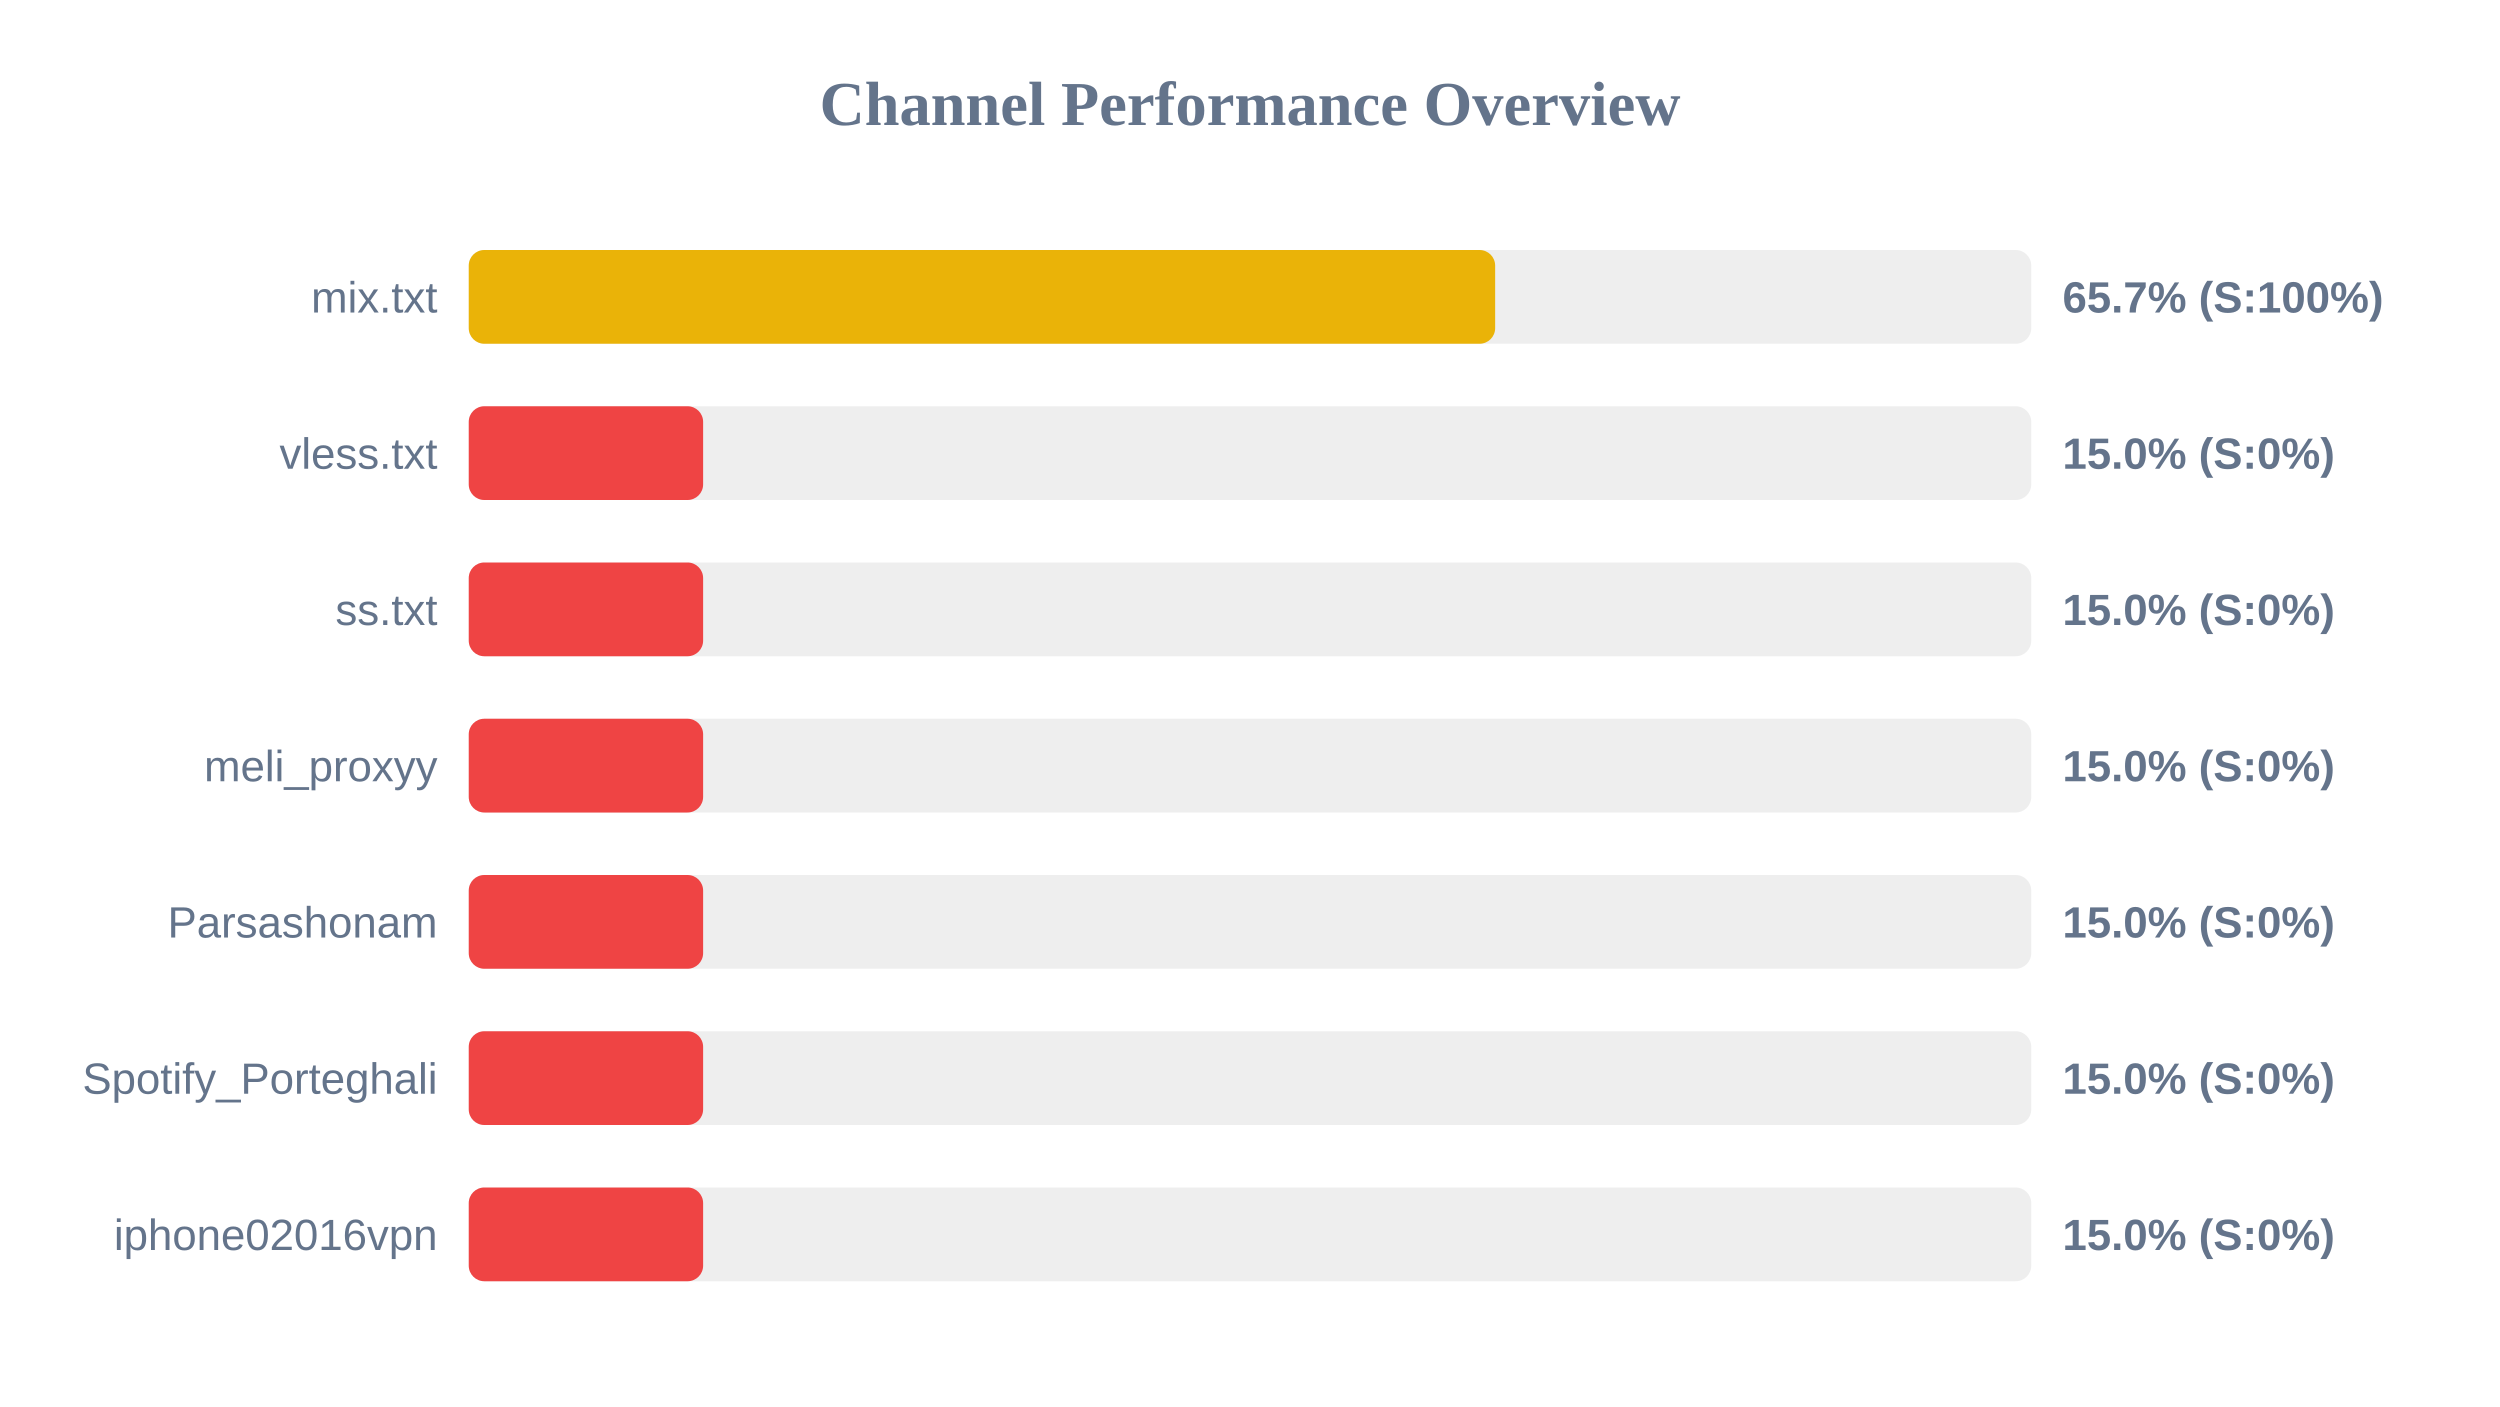
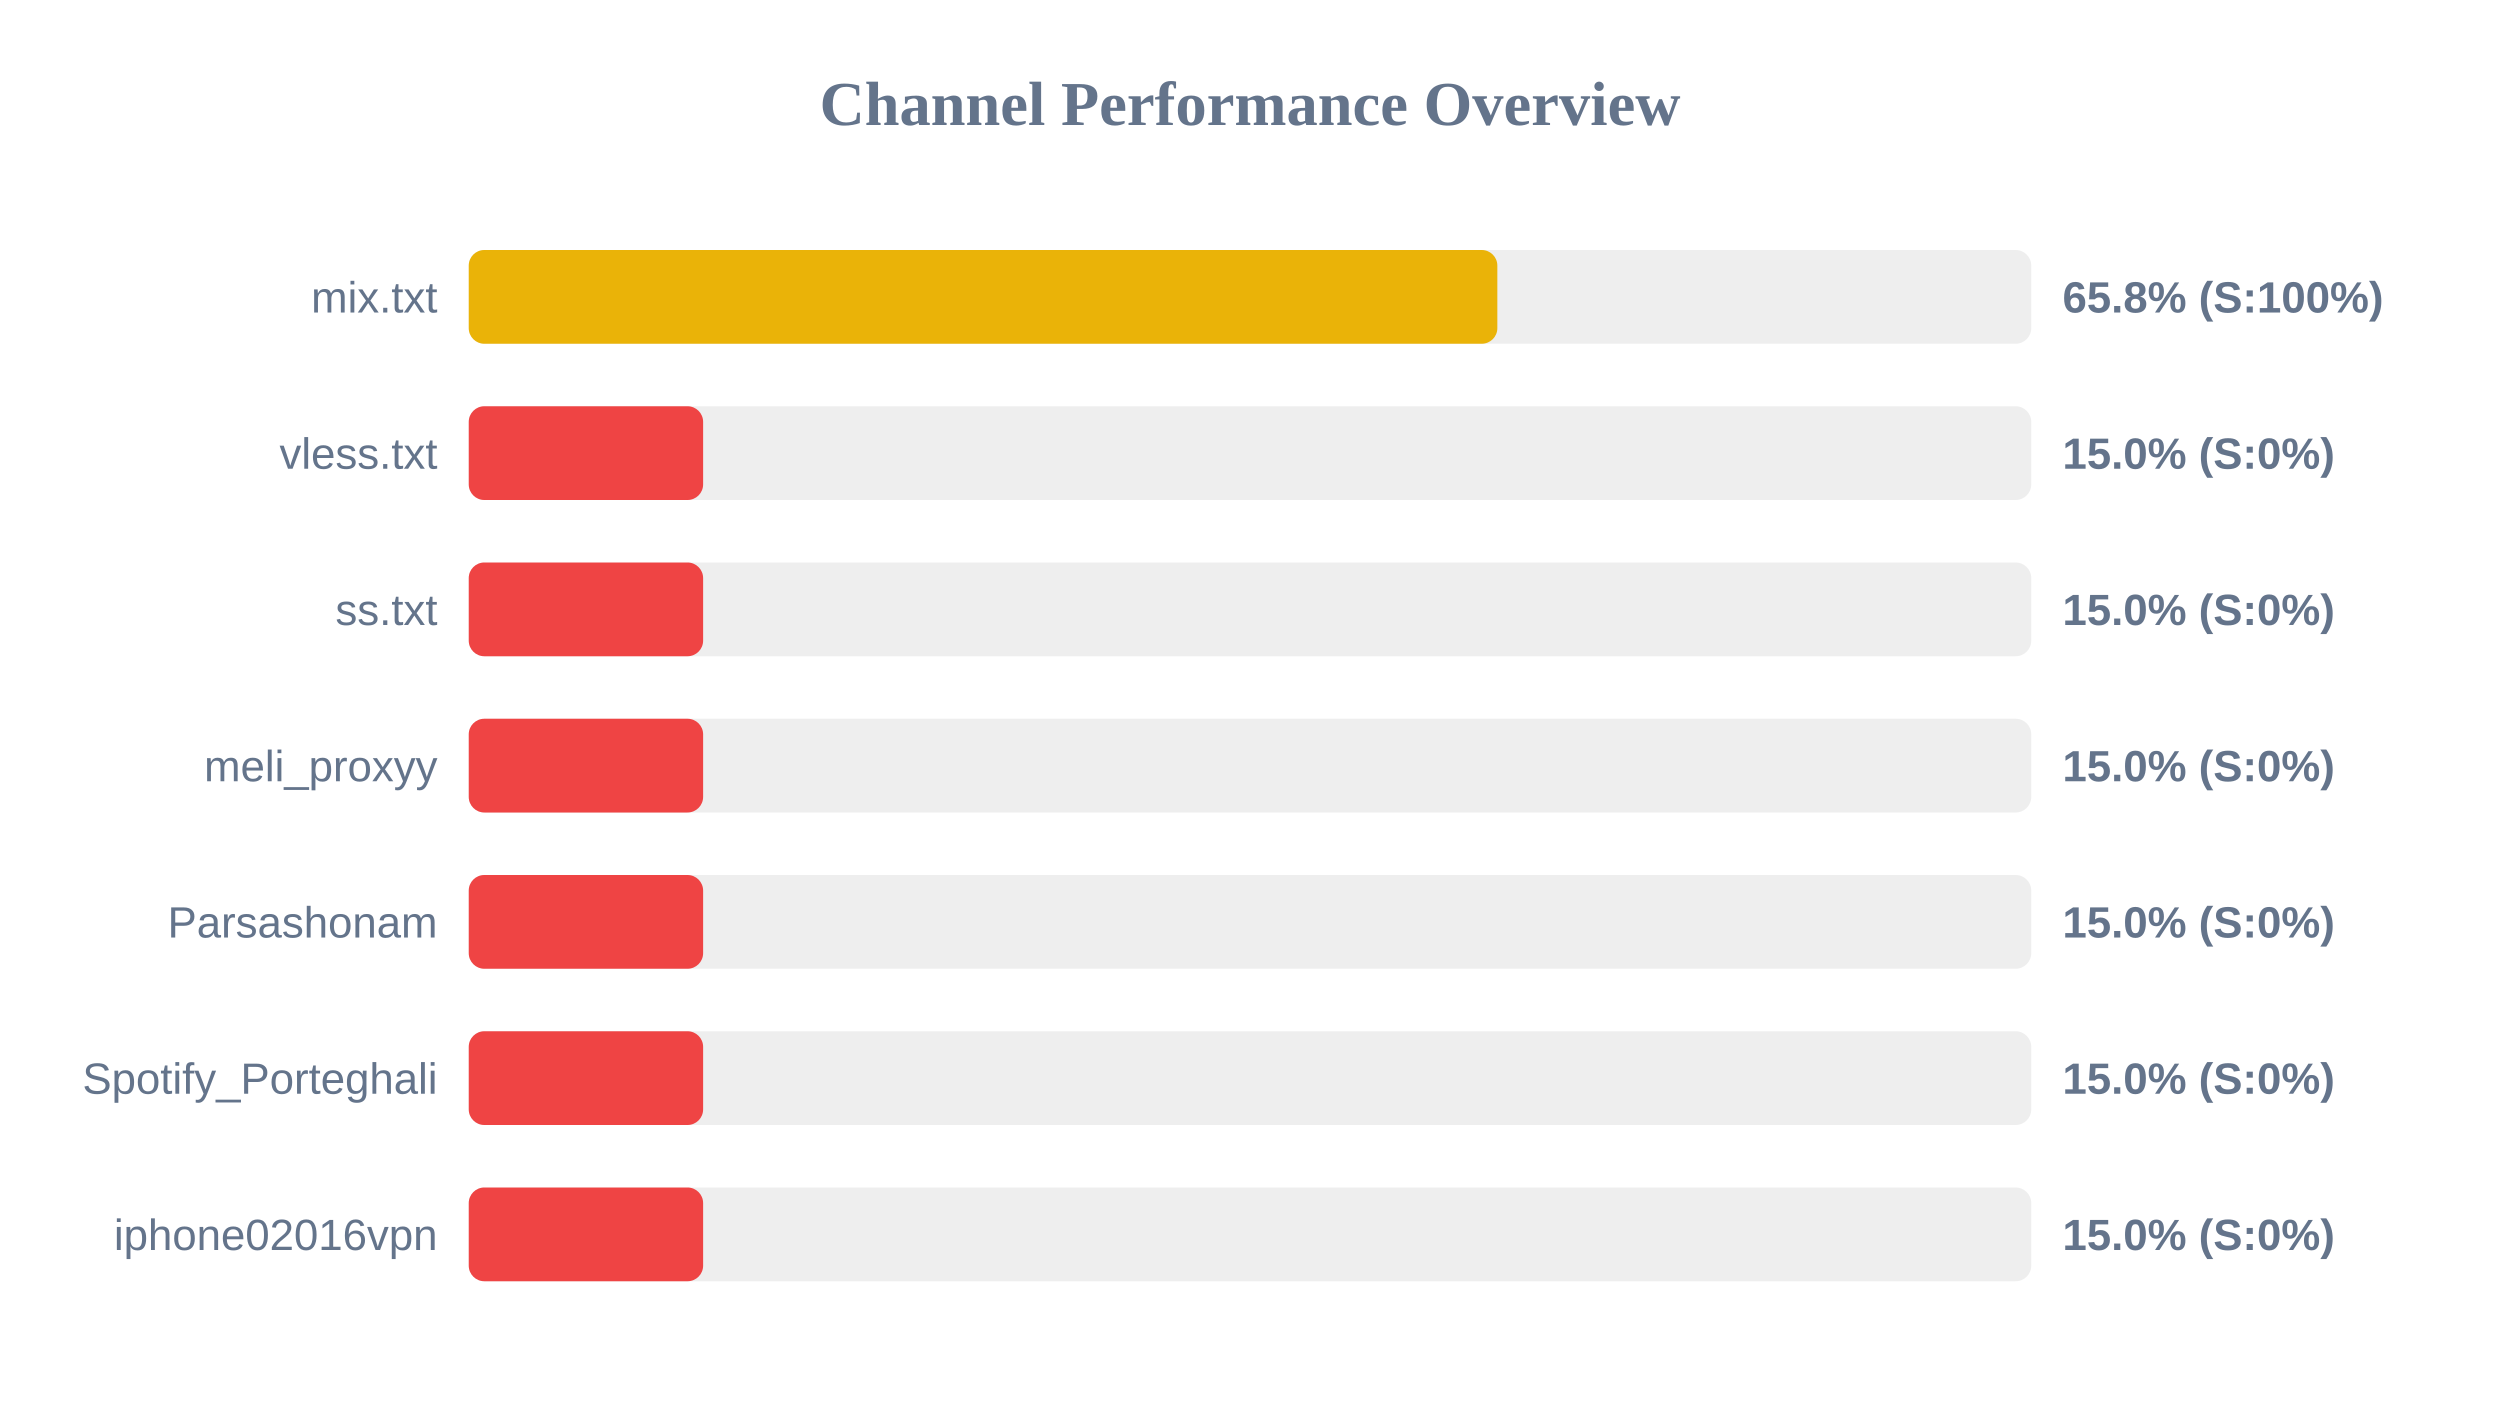
<svg xmlns="http://www.w3.org/2000/svg" width="800" height="450" version="1.1">
  <style>
        .row { font: 14px Arial; fill: #64748b; }
        .score { font: bold 14px Arial; fill: #64748b; }
    </style>
  <text x="400" y="40" text-anchor="middle" font-size="20px" font-weight="bold" fill="#64748b">Channel Performance Overview</text>
  <rect x="150" y="80" width="500" height="30" fill="#eee" rx="5" />
-   <rect x="150" y="80" width="328.45" height="30" fill="#eab308" rx="5" />
+   <rect x="150" y="80" width="329.15" height="30" fill="#eab308" rx="5" />
  <text x="140" y="100" text-anchor="end" class="row">mix.txt</text>
-   <text x="660" y="100" text-anchor="start" class="score">65.7% (S:100%)</text>
+   <text x="660" y="100" text-anchor="start" class="score">65.8% (S:100%)</text>
  <rect x="150" y="130" width="500" height="30" fill="#eee" rx="5" />
  <rect x="150" y="130" width="75.0" height="30" fill="#ef4444" rx="5" />
  <text x="140" y="150" text-anchor="end" class="row">vless.txt</text>
  <text x="660" y="150" text-anchor="start" class="score">15.0% (S:0%)</text>
  <rect x="150" y="180" width="500" height="30" fill="#eee" rx="5" />
  <rect x="150" y="180" width="75.0" height="30" fill="#ef4444" rx="5" />
  <text x="140" y="200" text-anchor="end" class="row">ss.txt</text>
  <text x="660" y="200" text-anchor="start" class="score">15.0% (S:0%)</text>
  <rect x="150" y="230" width="500" height="30" fill="#eee" rx="5" />
  <rect x="150" y="230" width="75.0" height="30" fill="#ef4444" rx="5" />
  <text x="140" y="250" text-anchor="end" class="row">meli_proxyy</text>
  <text x="660" y="250" text-anchor="start" class="score">15.0% (S:0%)</text>
  <rect x="150" y="280" width="500" height="30" fill="#eee" rx="5" />
  <rect x="150" y="280" width="75.0" height="30" fill="#ef4444" rx="5" />
  <text x="140" y="300" text-anchor="end" class="row">Parsashonam</text>
  <text x="660" y="300" text-anchor="start" class="score">15.0% (S:0%)</text>
  <rect x="150" y="330" width="500" height="30" fill="#eee" rx="5" />
  <rect x="150" y="330" width="75.0" height="30" fill="#ef4444" rx="5" />
  <text x="140" y="350" text-anchor="end" class="row">Spotify_Porteghali</text>
  <text x="660" y="350" text-anchor="start" class="score">15.0% (S:0%)</text>
  <rect x="150" y="380" width="500" height="30" fill="#eee" rx="5" />
  <rect x="150" y="380" width="75.0" height="30" fill="#ef4444" rx="5" />
  <text x="140" y="400" text-anchor="end" class="row">iphone02016vpn</text>
  <text x="660" y="400" text-anchor="start" class="score">15.0% (S:0%)</text>
</svg>
